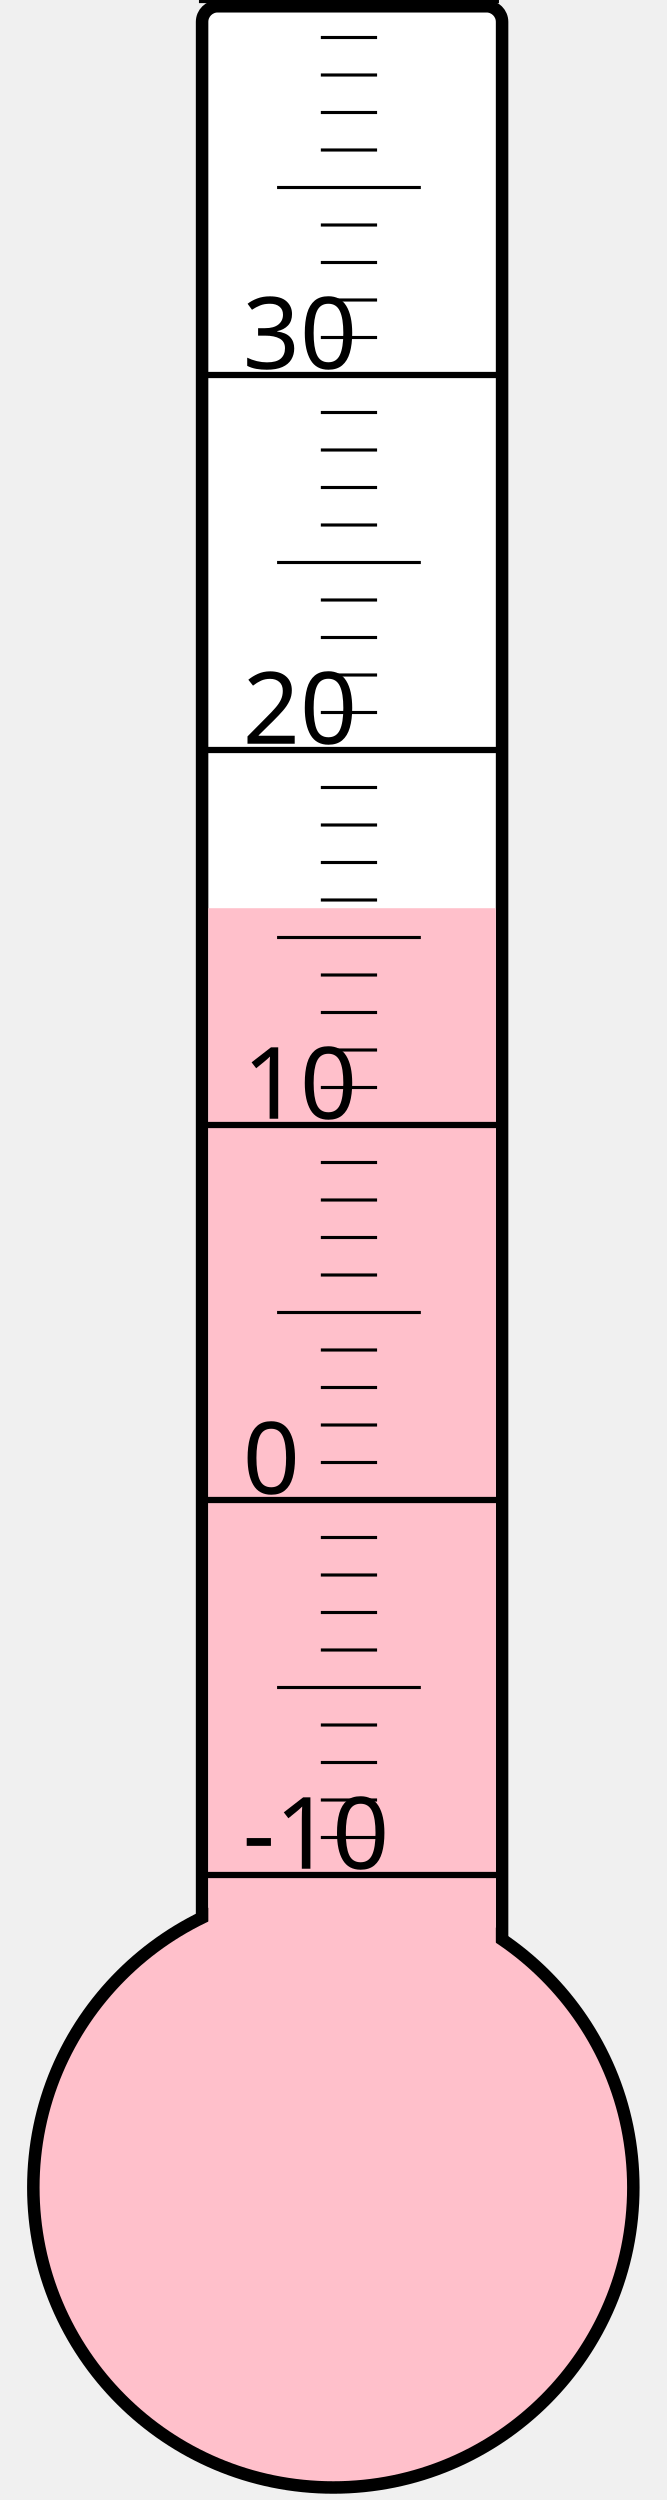
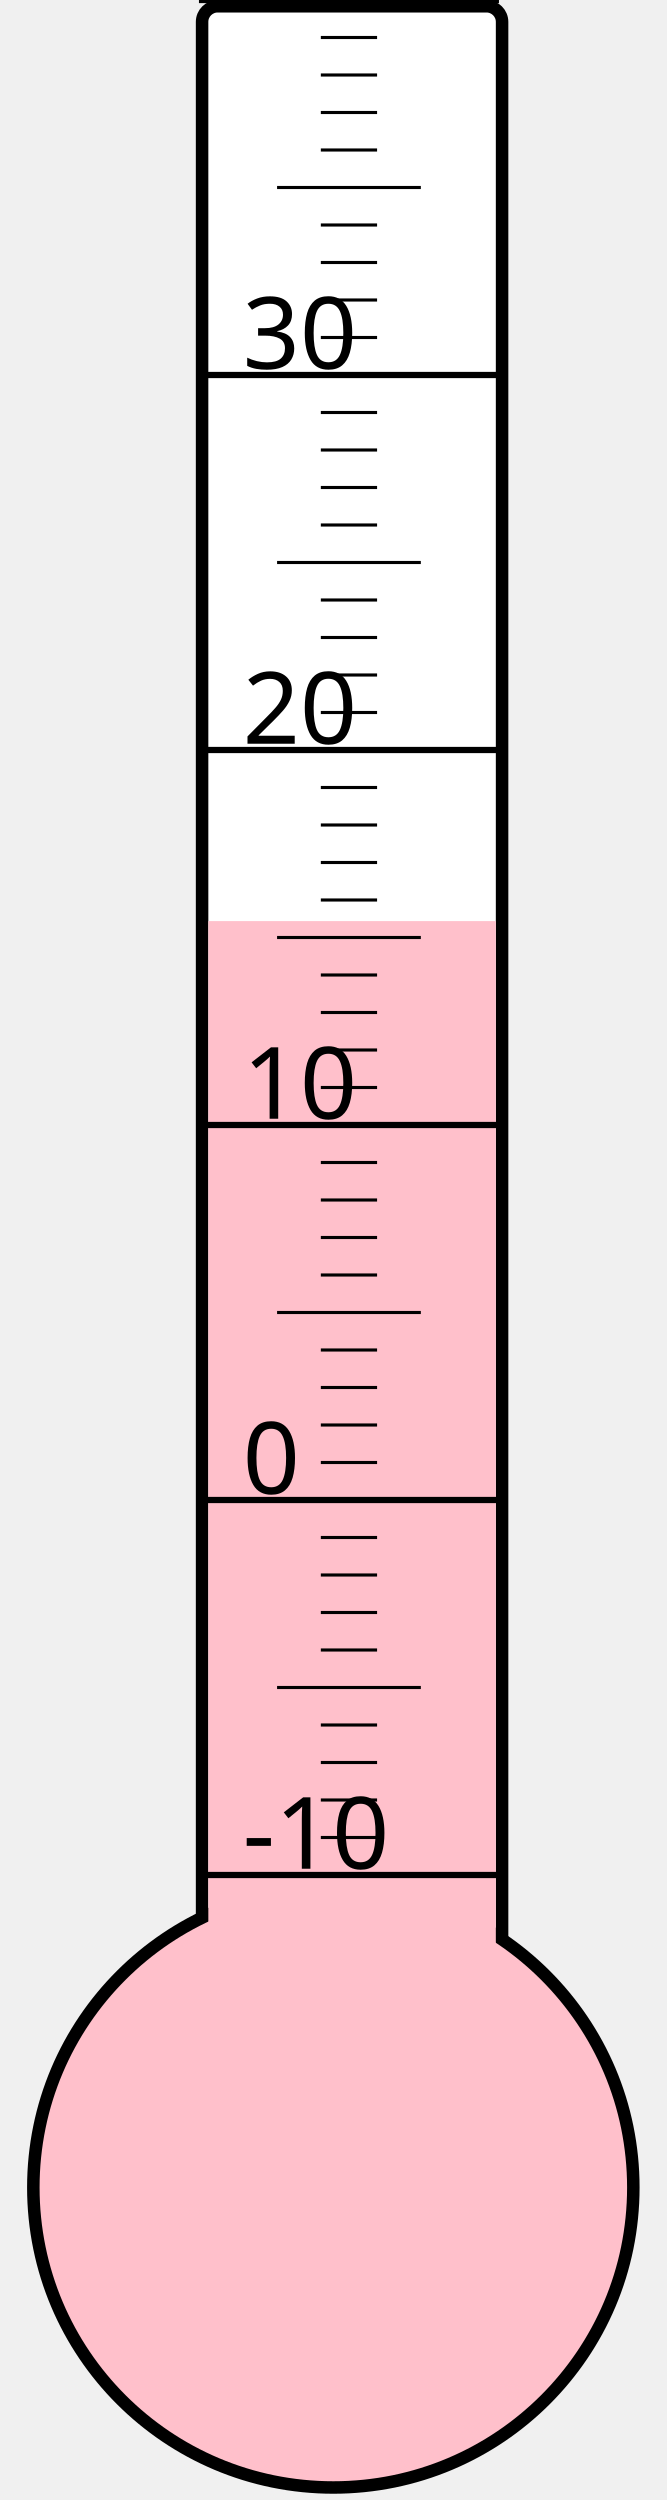
<svg xmlns="http://www.w3.org/2000/svg" width="40px" height="150px" viewBox="0 0 200 800">
  <rect width="200" height="800" x="0" y="0" style="fill: #ffffeb; fill-opacity: 0;" />
  <rect width="96" height="680" x="58" y="2" rx="5" ry="5" style="fill: white; fill-opacity: 1; stroke: black; stroke-width: 4;" />
  <circle cx="100" cy="700" r="96" style="fill: pink; stroke: black; stroke-width: 4;" />
-   <rect width="92" height="409.375" x="60" y="290.625" style="fill: pink; fill-opacity: 1; stroke-width: 0;" />
+   <rect width="92" height="405.25" x="60" y="294.75" style="fill: pink; fill-opacity: 1; stroke-width: 0;" />
  <text x="71" y="598" style="font-family: sans-serif; font-size: 24pt;">-10</text>
  <text x="71" y="478" style="font-family: sans-serif; font-size: 24pt;">0</text>
  <text x="71" y="358" style="font-family: sans-serif; font-size: 24pt;">10</text>
  <text x="71" y="238" style="font-family: sans-serif; font-size: 24pt;">20</text>
  <text x="71" y="118" style="font-family: sans-serif; font-size: 24pt;">30</text>
  <g style="stroke: black;">
    <line x1="57" y1="600" x2="153" y2="600" style="stroke-width: 2;" />
    <line x1="96" y1="588" x2="114" y2="588" style="stroke-width: 1;" />
    <line x1="96" y1="576" x2="114" y2="576" style="stroke-width: 1;" />
    <line x1="96" y1="564" x2="114" y2="564" style="stroke-width: 1;" />
    <line x1="96" y1="552" x2="114" y2="552" style="stroke-width: 1;" />
    <line x1="82" y1="540" x2="128" y2="540" style="stroke-width: 1;" />
    <line x1="96" y1="528" x2="114" y2="528" style="stroke-width: 1;" />
    <line x1="96" y1="516" x2="114" y2="516" style="stroke-width: 1;" />
    <line x1="96" y1="504" x2="114" y2="504" style="stroke-width: 1;" />
    <line x1="96" y1="492" x2="114" y2="492" style="stroke-width: 1;" />
    <line x1="57" y1="480" x2="153" y2="480" style="stroke-width: 2;" />
    <line x1="96" y1="468" x2="114" y2="468" style="stroke-width: 1;" />
    <line x1="96" y1="456" x2="114" y2="456" style="stroke-width: 1;" />
    <line x1="96" y1="444" x2="114" y2="444" style="stroke-width: 1;" />
    <line x1="96" y1="432" x2="114" y2="432" style="stroke-width: 1;" />
    <line x1="82" y1="420" x2="128" y2="420" style="stroke-width: 1;" />
    <line x1="96" y1="408" x2="114" y2="408" style="stroke-width: 1;" />
    <line x1="96" y1="396" x2="114" y2="396" style="stroke-width: 1;" />
    <line x1="96" y1="384" x2="114" y2="384" style="stroke-width: 1;" />
    <line x1="96" y1="372" x2="114" y2="372" style="stroke-width: 1;" />
    <line x1="57" y1="360" x2="153" y2="360" style="stroke-width: 2;" />
    <line x1="96" y1="348" x2="114" y2="348" style="stroke-width: 1;" />
    <line x1="96" y1="336" x2="114" y2="336" style="stroke-width: 1;" />
    <line x1="96" y1="324" x2="114" y2="324" style="stroke-width: 1;" />
    <line x1="96" y1="312" x2="114" y2="312" style="stroke-width: 1;" />
    <line x1="82" y1="300" x2="128" y2="300" style="stroke-width: 1;" />
    <line x1="96" y1="288" x2="114" y2="288" style="stroke-width: 1;" />
    <line x1="96" y1="276" x2="114" y2="276" style="stroke-width: 1;" />
    <line x1="96" y1="264" x2="114" y2="264" style="stroke-width: 1;" />
    <line x1="96" y1="252" x2="114" y2="252" style="stroke-width: 1;" />
    <line x1="57" y1="240" x2="153" y2="240" style="stroke-width: 2;" />
    <line x1="96" y1="228" x2="114" y2="228" style="stroke-width: 1;" />
    <line x1="96" y1="216" x2="114" y2="216" style="stroke-width: 1;" />
    <line x1="96" y1="204" x2="114" y2="204" style="stroke-width: 1;" />
    <line x1="96" y1="192" x2="114" y2="192" style="stroke-width: 1;" />
    <line x1="82" y1="180" x2="128" y2="180" style="stroke-width: 1;" />
    <line x1="96" y1="168" x2="114" y2="168" style="stroke-width: 1;" />
    <line x1="96" y1="156" x2="114" y2="156" style="stroke-width: 1;" />
    <line x1="96" y1="144" x2="114" y2="144" style="stroke-width: 1;" />
    <line x1="96" y1="132" x2="114" y2="132" style="stroke-width: 1;" />
    <line x1="57" y1="120" x2="153" y2="120" style="stroke-width: 2;" />
    <line x1="96" y1="108" x2="114" y2="108" style="stroke-width: 1;" />
    <line x1="96" y1="96" x2="114" y2="96" style="stroke-width: 1;" />
    <line x1="96" y1="84" x2="114" y2="84" style="stroke-width: 1;" />
    <line x1="96" y1="72" x2="114" y2="72" style="stroke-width: 1;" />
    <line x1="82" y1="60" x2="128" y2="60" style="stroke-width: 1;" />
    <line x1="96" y1="48" x2="114" y2="48" style="stroke-width: 1;" />
    <line x1="96" y1="36" x2="114" y2="36" style="stroke-width: 1;" />
    <line x1="96" y1="24" x2="114" y2="24" style="stroke-width: 1;" />
    <line x1="96" y1="12" x2="114" y2="12" style="stroke-width: 1;" />
    <line x1="57" y1="0" x2="153" y2="0" style="stroke-width: 2;" />
  </g>
</svg>
